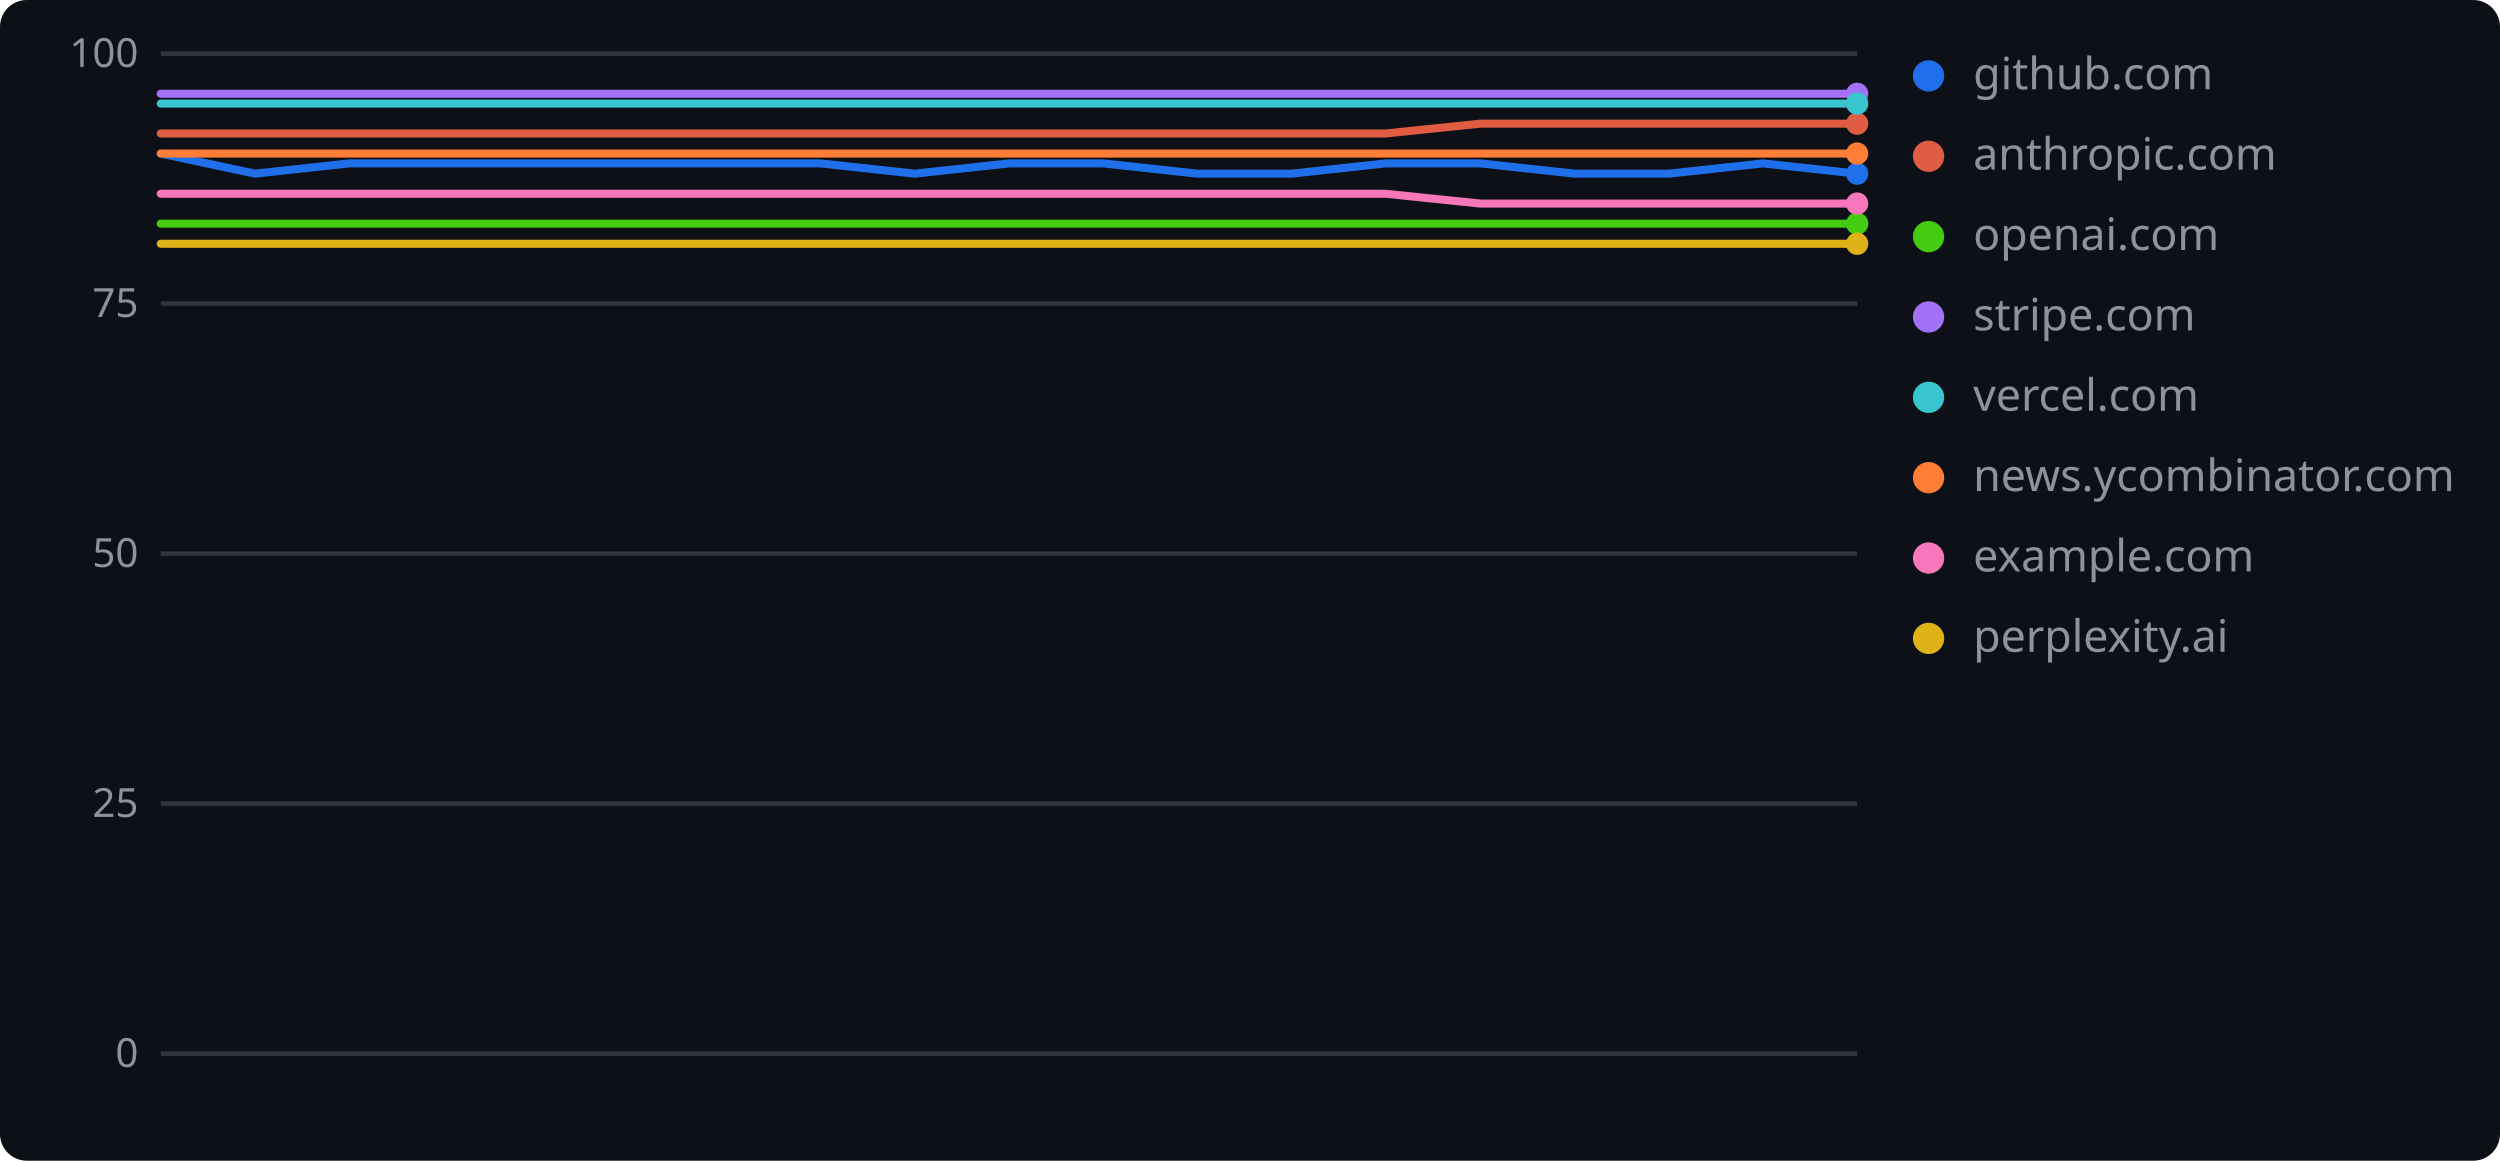
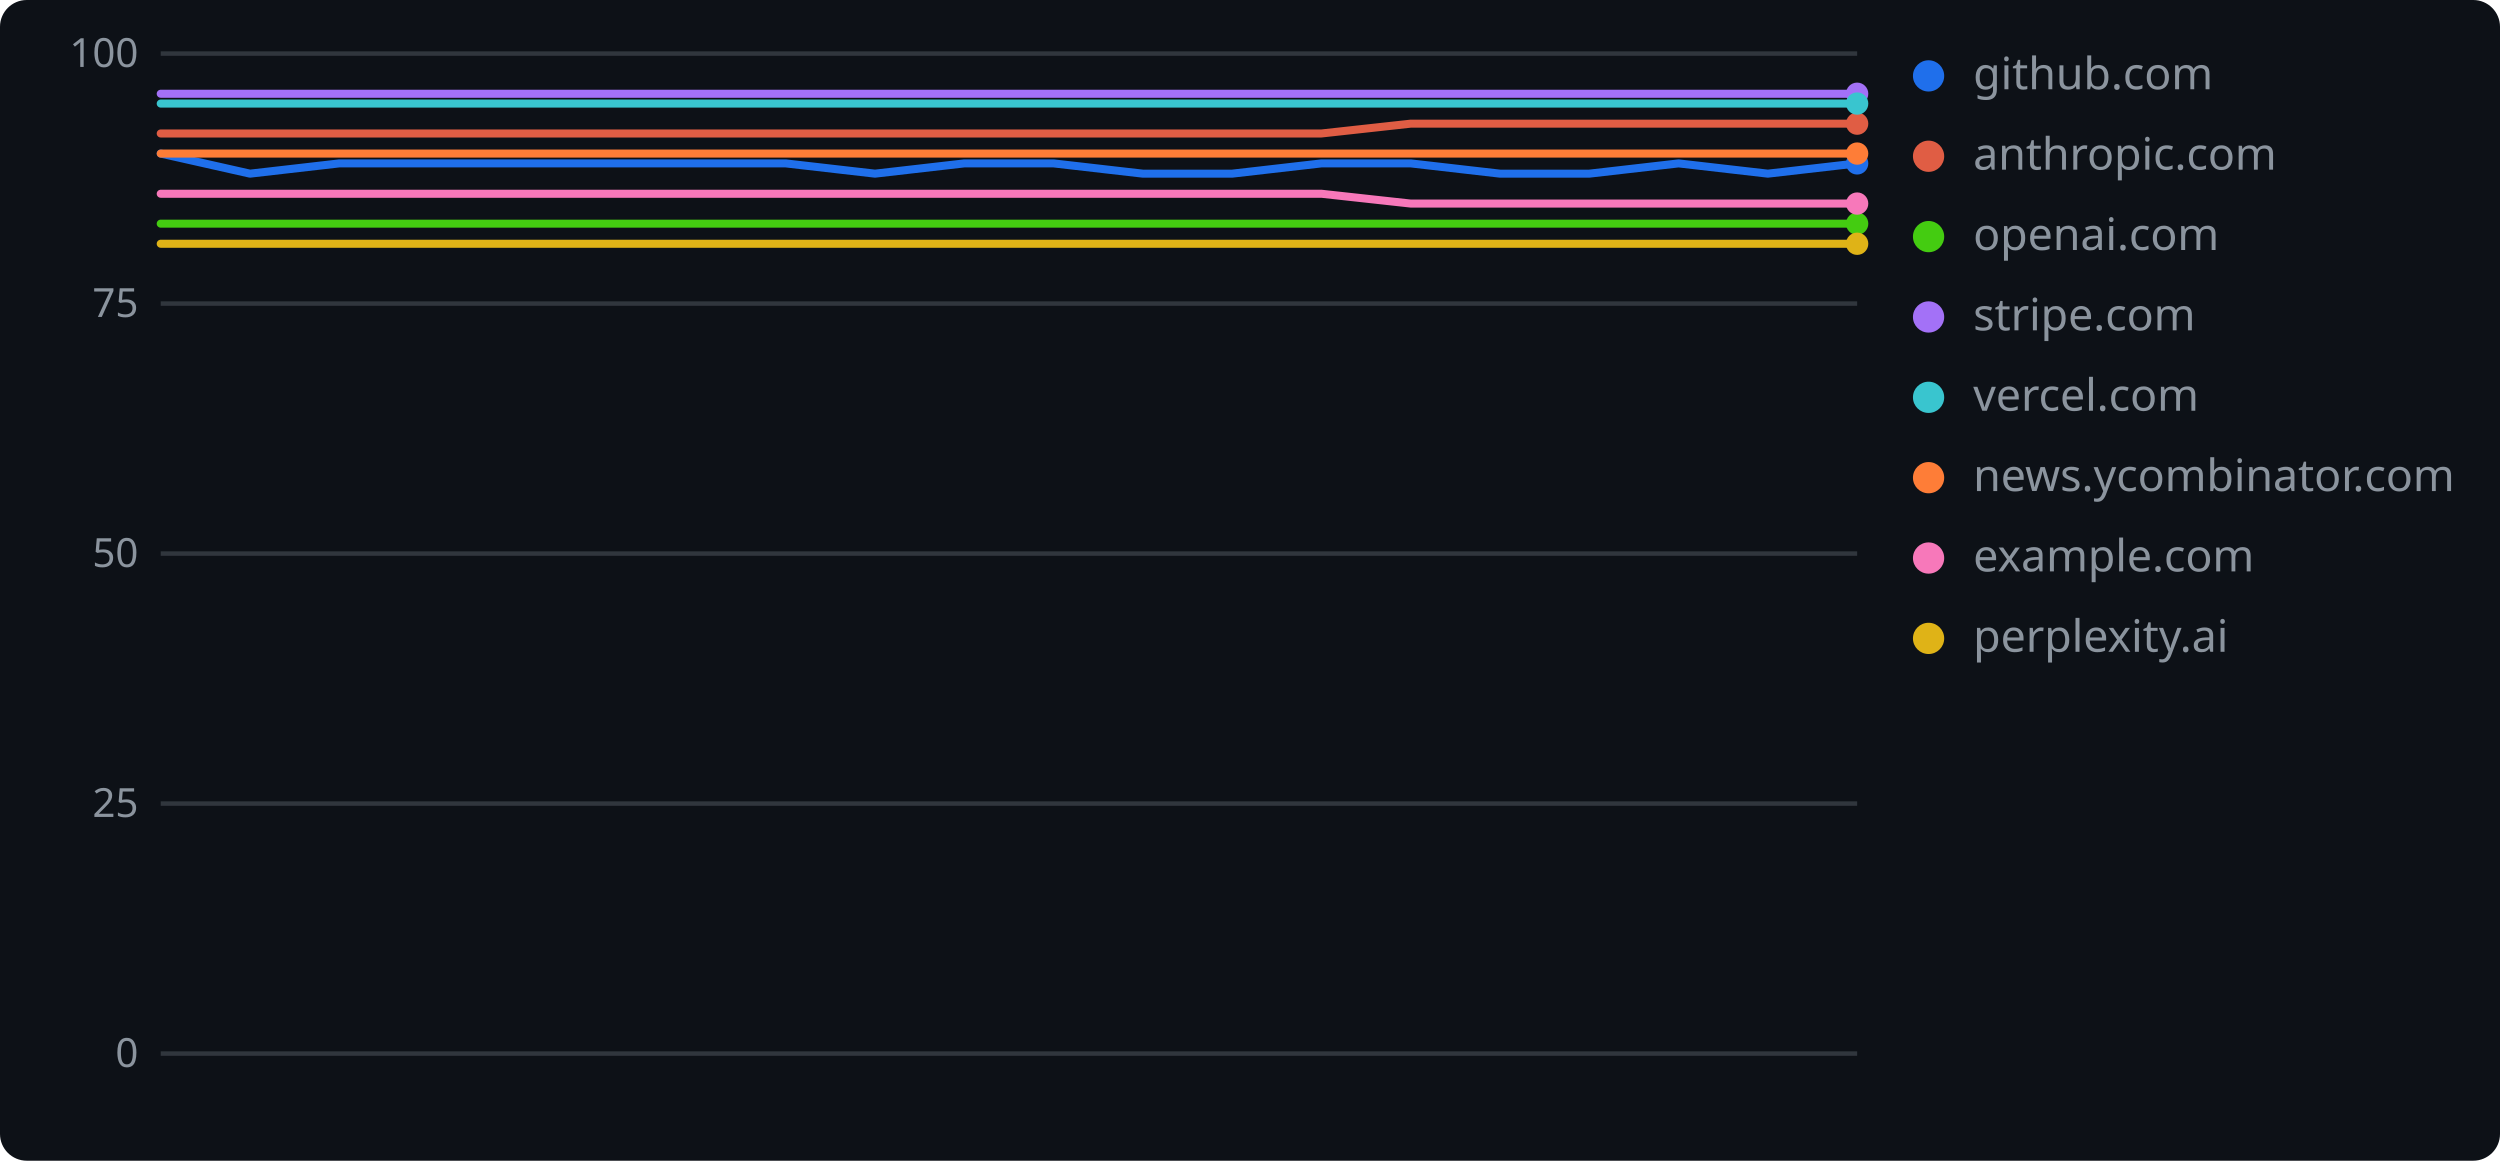
<svg xmlns="http://www.w3.org/2000/svg" width="560" height="260" role="img" aria-label="geolint scores over time">
  <rect width="560" height="260" rx="6" fill="#0d1117" />
  <line x1="36" y1="236.0" x2="416" y2="236.0" stroke="#30363d" stroke-width="1" />
  <text x="31" y="239" text-anchor="end" font-family="Verdana,Geneva,sans-serif" font-size="9" fill="#8b949e">0</text>
  <line x1="36" y1="180.0" x2="416" y2="180.0" stroke="#30363d" stroke-width="1" />
  <text x="31" y="183" text-anchor="end" font-family="Verdana,Geneva,sans-serif" font-size="9" fill="#8b949e">25</text>
  <line x1="36" y1="124.0" x2="416" y2="124.0" stroke="#30363d" stroke-width="1" />
  <text x="31" y="127" text-anchor="end" font-family="Verdana,Geneva,sans-serif" font-size="9" fill="#8b949e">50</text>
  <line x1="36" y1="68.0" x2="416" y2="68.0" stroke="#30363d" stroke-width="1" />
  <text x="31" y="71" text-anchor="end" font-family="Verdana,Geneva,sans-serif" font-size="9" fill="#8b949e">75</text>
  <line x1="36" y1="12.0" x2="416" y2="12.0" stroke="#30363d" stroke-width="1" />
  <text x="31" y="15" text-anchor="end" font-family="Verdana,Geneva,sans-serif" font-size="9" fill="#8b949e">100</text>
-   <polyline points="36.0,34.4 57.1,38.9 78.2,36.6 99.3,36.6 120.4,36.6 141.6,36.6 162.7,36.6 183.8,36.6 204.9,38.9 226.0,36.6 247.1,36.6 268.2,38.9 289.3,38.9 310.4,36.6 331.6,36.6 352.7,38.9 373.8,38.9 394.9,36.6 416.0,38.9" fill="none" stroke="#1f6feb" stroke-width="1.8" stroke-linejoin="round" stroke-linecap="round" />
-   <circle cx="416.0" cy="38.9" r="2.5" fill="#1f6feb" />
+   <polyline points="36.0,34.4 56.0,38.9 76.0,36.6 96.0,36.6 116.0,36.6 136.0,36.6 156.0,36.6 176.0,36.6 196.0,38.9 216.0,36.6 236.0,36.6 256.0,38.9 276.0,38.9 296.0,36.6 316.0,36.6 336.0,38.9 356.0,38.9 376.0,36.6 396.0,38.9 416.0,36.6" fill="none" stroke="#1f6feb" stroke-width="1.8" stroke-linejoin="round" stroke-linecap="round" />
+   <circle cx="416.0" cy="36.6" r="2.5" fill="#1f6feb" />
  <circle cx="432" cy="17" r="3.5" fill="#1f6feb" />
  <text x="442" y="20" font-family="Verdana,Geneva,sans-serif" font-size="10" fill="#8b949e">github.com</text>
-   <polyline points="36.0,29.9 57.1,29.9 78.2,29.9 99.3,29.9 120.4,29.9 141.6,29.9 162.7,29.9 183.8,29.9 204.9,29.9 226.0,29.9 247.1,29.9 268.2,29.9 289.3,29.9 310.4,29.9 331.6,27.7 352.7,27.7 373.8,27.7 394.9,27.7 416.0,27.7" fill="none" stroke="#e05d44" stroke-width="1.8" stroke-linejoin="round" stroke-linecap="round" />
+   <polyline points="36.0,29.9 56.0,29.9 76.0,29.9 96.0,29.9 116.0,29.9 136.0,29.9 156.0,29.9 176.0,29.9 196.0,29.9 216.0,29.9 236.0,29.9 256.0,29.9 276.0,29.9 296.0,29.9 316.0,27.7 336.0,27.7 356.0,27.7 376.0,27.7 396.0,27.7 416.0,27.7" fill="none" stroke="#e05d44" stroke-width="1.8" stroke-linejoin="round" stroke-linecap="round" />
  <circle cx="416.0" cy="27.7" r="2.5" fill="#e05d44" />
  <circle cx="432" cy="35" r="3.5" fill="#e05d44" />
  <text x="442" y="38" font-family="Verdana,Geneva,sans-serif" font-size="10" fill="#8b949e">anthropic.com</text>
-   <polyline points="36.0,50.1 57.1,50.1 78.2,50.1 99.3,50.1 120.4,50.1 141.6,50.1 162.7,50.1 183.8,50.1 204.9,50.1 226.0,50.1 247.1,50.1 268.2,50.1 289.3,50.1 310.4,50.1 331.6,50.1 352.7,50.1 373.8,50.1 394.9,50.1 416.0,50.1" fill="none" stroke="#4c1" stroke-width="1.8" stroke-linejoin="round" stroke-linecap="round" />
+   <polyline points="36.0,50.1 56.0,50.1 76.0,50.1 96.0,50.1 116.0,50.1 136.0,50.1 156.0,50.1 176.0,50.1 196.0,50.1 216.0,50.1 236.0,50.1 256.0,50.1 276.0,50.1 296.0,50.1 316.0,50.1 336.0,50.1 356.0,50.1 376.0,50.1 396.0,50.1 416.0,50.1" fill="none" stroke="#4c1" stroke-width="1.8" stroke-linejoin="round" stroke-linecap="round" />
  <circle cx="416.0" cy="50.1" r="2.5" fill="#4c1" />
  <circle cx="432" cy="53" r="3.5" fill="#4c1" />
  <text x="442" y="56" font-family="Verdana,Geneva,sans-serif" font-size="10" fill="#8b949e">openai.com</text>
-   <polyline points="36.0,21.0 57.1,21.0 78.2,21.0 99.3,21.0 120.4,21.0 141.6,21.0 162.7,21.0 183.8,21.0 204.9,21.0 226.0,21.0 247.1,21.0 268.2,21.0 289.3,21.0 310.4,21.0 331.6,21.0 352.7,21.0 373.8,21.0 394.9,21.0 416.0,21.0" fill="none" stroke="#a371f7" stroke-width="1.8" stroke-linejoin="round" stroke-linecap="round" />
+   <polyline points="36.0,21.0 56.0,21.0 76.0,21.0 96.0,21.0 116.0,21.0 136.0,21.0 156.0,21.0 176.0,21.0 196.0,21.0 216.0,21.0 236.0,21.0 256.0,21.0 276.0,21.0 296.0,21.0 316.0,21.0 336.0,21.0 356.0,21.0 376.0,21.0 396.0,21.0 416.0,21.0" fill="none" stroke="#a371f7" stroke-width="1.8" stroke-linejoin="round" stroke-linecap="round" />
  <circle cx="416.0" cy="21.0" r="2.5" fill="#a371f7" />
  <circle cx="432" cy="71" r="3.5" fill="#a371f7" />
  <text x="442" y="74" font-family="Verdana,Geneva,sans-serif" font-size="10" fill="#8b949e">stripe.com</text>
-   <polyline points="36.0,23.2 57.1,23.2 78.2,23.2 99.3,23.2 120.4,23.2 141.6,23.2 162.7,23.2 183.8,23.2 204.9,23.2 226.0,23.2 247.1,23.2 268.2,23.2 289.3,23.2 310.4,23.2 331.6,23.2 352.7,23.2 373.8,23.2 394.9,23.2 416.0,23.2" fill="none" stroke="#39c5cf" stroke-width="1.8" stroke-linejoin="round" stroke-linecap="round" />
+   <polyline points="36.0,23.2 56.0,23.2 76.0,23.2 96.0,23.2 116.0,23.2 136.0,23.2 156.0,23.2 176.0,23.2 196.0,23.2 216.0,23.2 236.0,23.2 256.0,23.2 276.0,23.2 296.0,23.2 316.0,23.2 336.0,23.2 356.0,23.2 376.0,23.2 396.0,23.2 416.0,23.2" fill="none" stroke="#39c5cf" stroke-width="1.8" stroke-linejoin="round" stroke-linecap="round" />
  <circle cx="416.0" cy="23.2" r="2.5" fill="#39c5cf" />
  <circle cx="432" cy="89" r="3.5" fill="#39c5cf" />
  <text x="442" y="92" font-family="Verdana,Geneva,sans-serif" font-size="10" fill="#8b949e">vercel.com</text>
-   <polyline points="36.0,34.4 57.1,34.4 78.2,34.4 99.3,34.4 120.4,34.4 141.6,34.4 162.7,34.4 183.8,34.4 204.9,34.4 226.0,34.4 247.1,34.4 268.2,34.4 289.3,34.4 310.4,34.4 331.6,34.4 352.7,34.4 373.8,34.4 394.9,34.4 416.0,34.4" fill="none" stroke="#fe7d37" stroke-width="1.8" stroke-linejoin="round" stroke-linecap="round" />
+   <polyline points="36.0,34.4 56.0,34.4 76.0,34.4 96.0,34.4 116.0,34.4 136.0,34.4 156.0,34.4 176.0,34.4 196.0,34.4 216.0,34.4 236.0,34.4 256.0,34.4 276.0,34.4 296.0,34.4 316.0,34.4 336.0,34.4 356.0,34.4 376.0,34.4 396.0,34.4 416.0,34.4" fill="none" stroke="#fe7d37" stroke-width="1.8" stroke-linejoin="round" stroke-linecap="round" />
  <circle cx="416.0" cy="34.4" r="2.5" fill="#fe7d37" />
  <circle cx="432" cy="107" r="3.5" fill="#fe7d37" />
  <text x="442" y="110" font-family="Verdana,Geneva,sans-serif" font-size="10" fill="#8b949e">news.ycombinator.com</text>
-   <polyline points="36.0,43.4 57.1,43.4 78.2,43.4 99.3,43.4 120.4,43.4 141.6,43.4 162.7,43.4 183.8,43.4 204.9,43.4 226.0,43.4 247.1,43.4 268.2,43.4 289.3,43.4 310.4,43.4 331.6,45.6 352.7,45.6 373.8,45.6 394.9,45.6 416.0,45.6" fill="none" stroke="#f778ba" stroke-width="1.8" stroke-linejoin="round" stroke-linecap="round" />
+   <polyline points="36.0,43.4 56.0,43.4 76.0,43.4 96.0,43.4 116.0,43.4 136.0,43.4 156.0,43.4 176.0,43.4 196.0,43.4 216.0,43.4 236.0,43.4 256.0,43.4 276.0,43.4 296.0,43.4 316.0,45.6 336.0,45.6 356.0,45.6 376.0,45.6 396.0,45.6 416.0,45.6" fill="none" stroke="#f778ba" stroke-width="1.8" stroke-linejoin="round" stroke-linecap="round" />
  <circle cx="416.0" cy="45.6" r="2.5" fill="#f778ba" />
  <circle cx="432" cy="125" r="3.5" fill="#f778ba" />
  <text x="442" y="128" font-family="Verdana,Geneva,sans-serif" font-size="10" fill="#8b949e">example.com</text>
-   <polyline points="36.0,54.6 57.1,54.6 78.2,54.6 99.3,54.6 120.4,54.6 141.6,54.6 162.7,54.6 183.8,54.6 204.9,54.6 226.0,54.6 247.1,54.6 268.2,54.6 289.3,54.6 310.4,54.6 331.6,54.6 352.7,54.6 373.8,54.6 394.9,54.6 416.0,54.6" fill="none" stroke="#dfb317" stroke-width="1.8" stroke-linejoin="round" stroke-linecap="round" />
+   <polyline points="36.0,54.6 56.0,54.6 76.0,54.6 96.0,54.6 116.0,54.6 136.0,54.6 156.0,54.6 176.0,54.6 196.0,54.6 216.0,54.6 236.0,54.6 256.0,54.6 276.0,54.6 296.0,54.6 316.0,54.6 336.0,54.6 356.0,54.6 376.0,54.6 396.0,54.6 416.0,54.6" fill="none" stroke="#dfb317" stroke-width="1.8" stroke-linejoin="round" stroke-linecap="round" />
  <circle cx="416.0" cy="54.6" r="2.5" fill="#dfb317" />
  <circle cx="432" cy="143" r="3.5" fill="#dfb317" />
  <text x="442" y="146" font-family="Verdana,Geneva,sans-serif" font-size="10" fill="#8b949e">perplexity.ai</text>
</svg>
